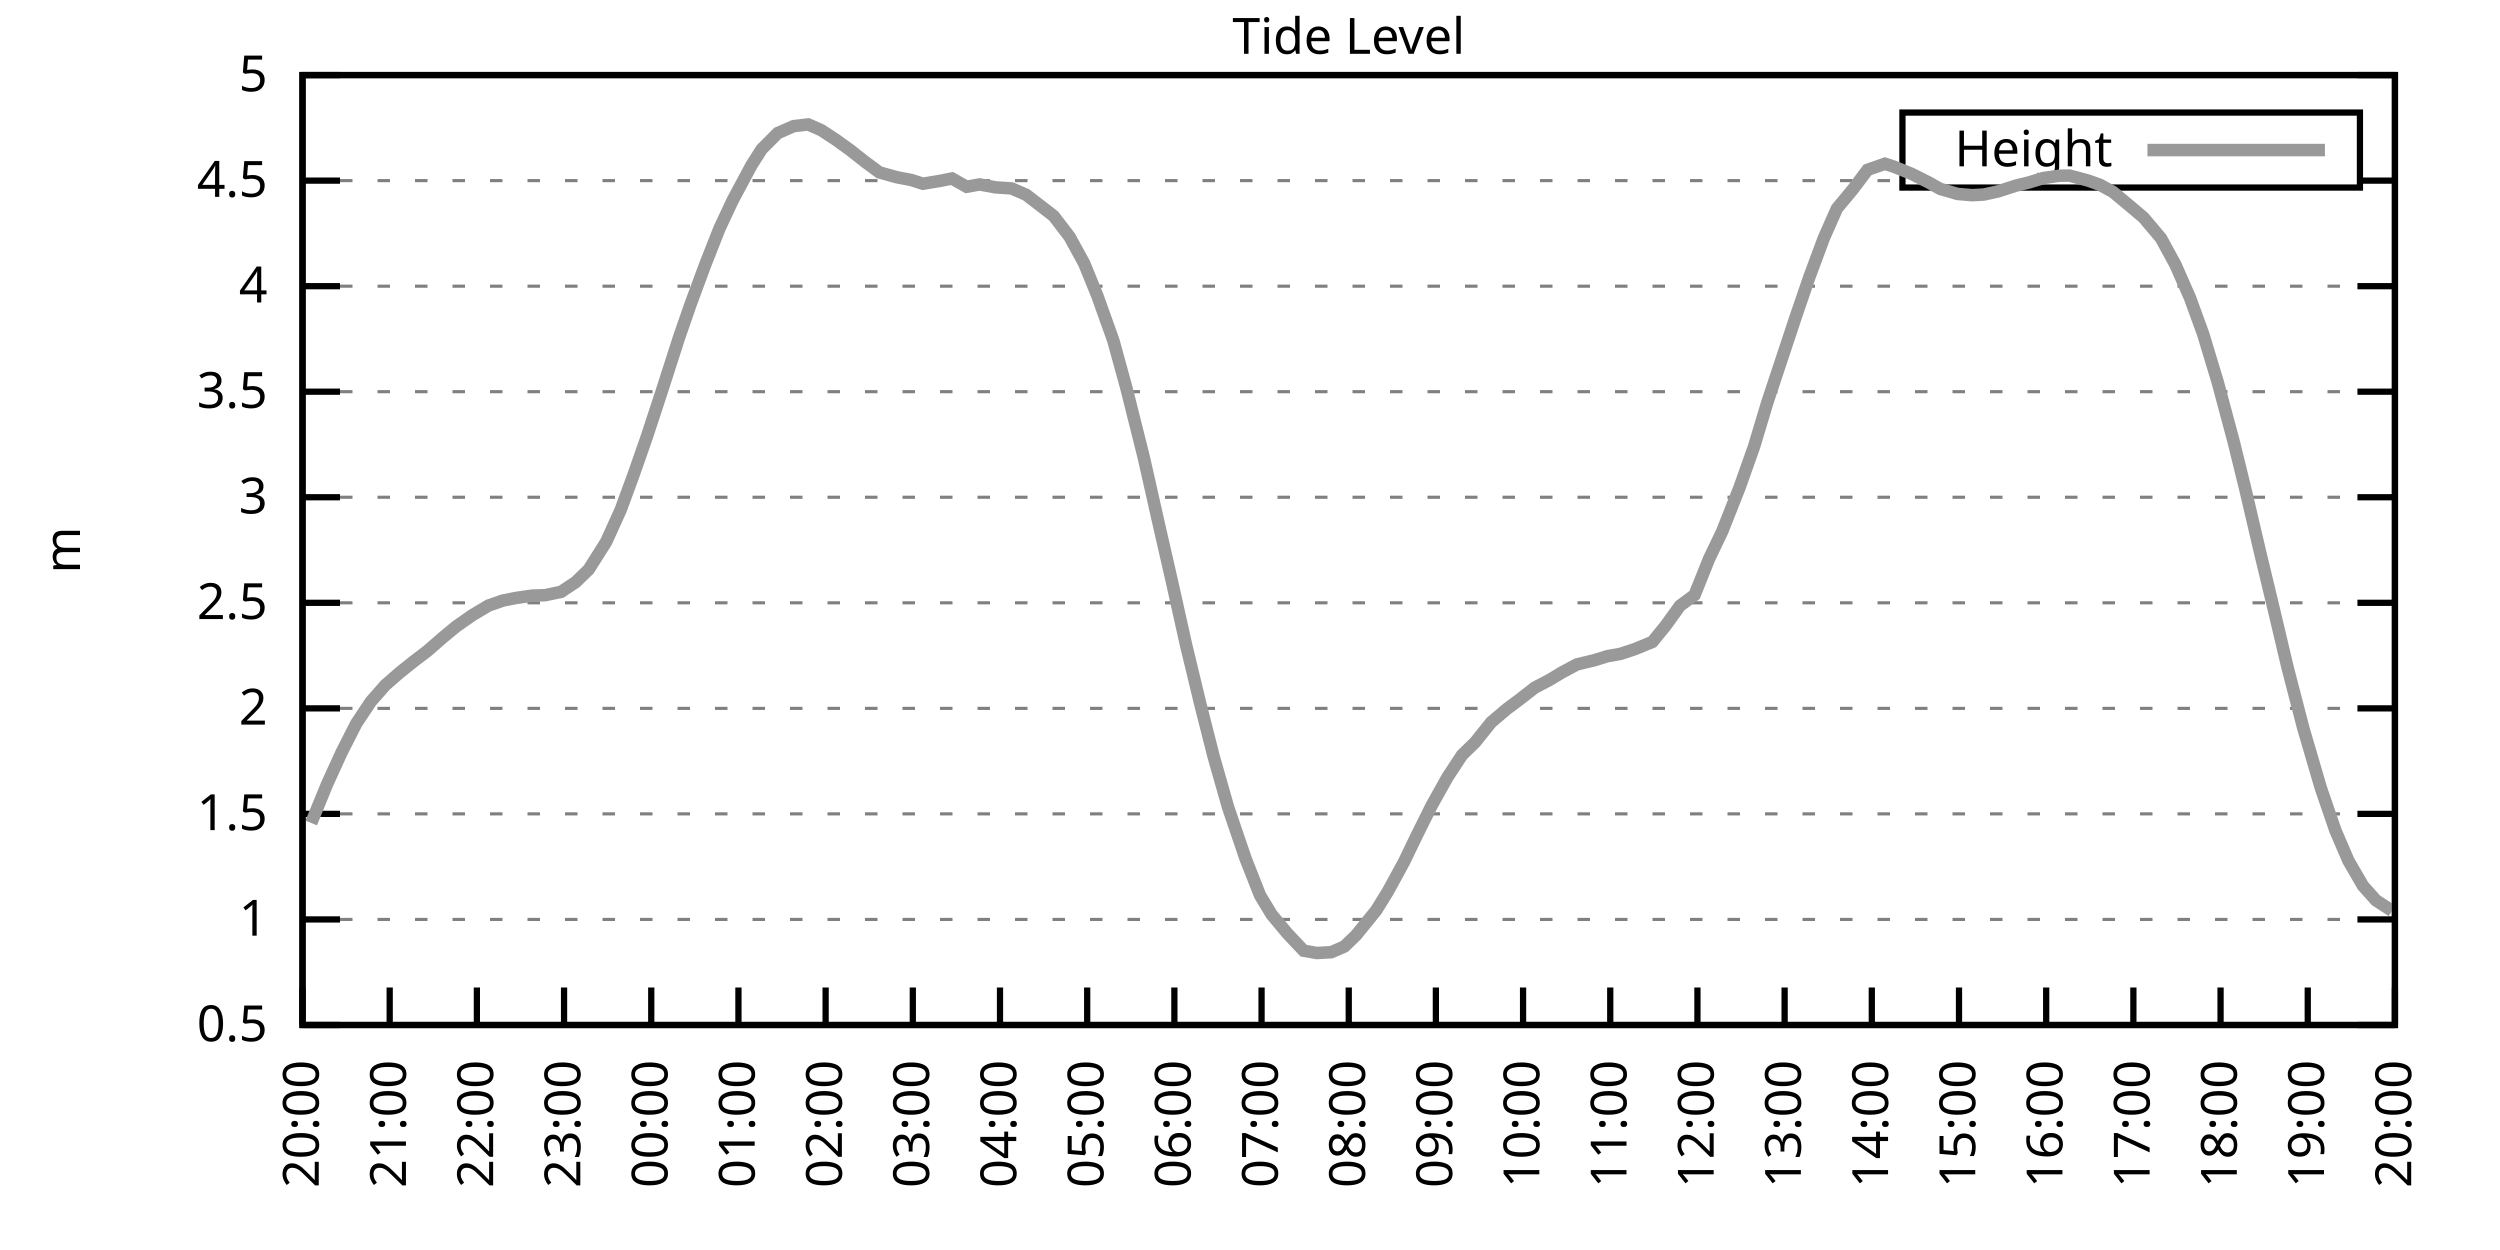
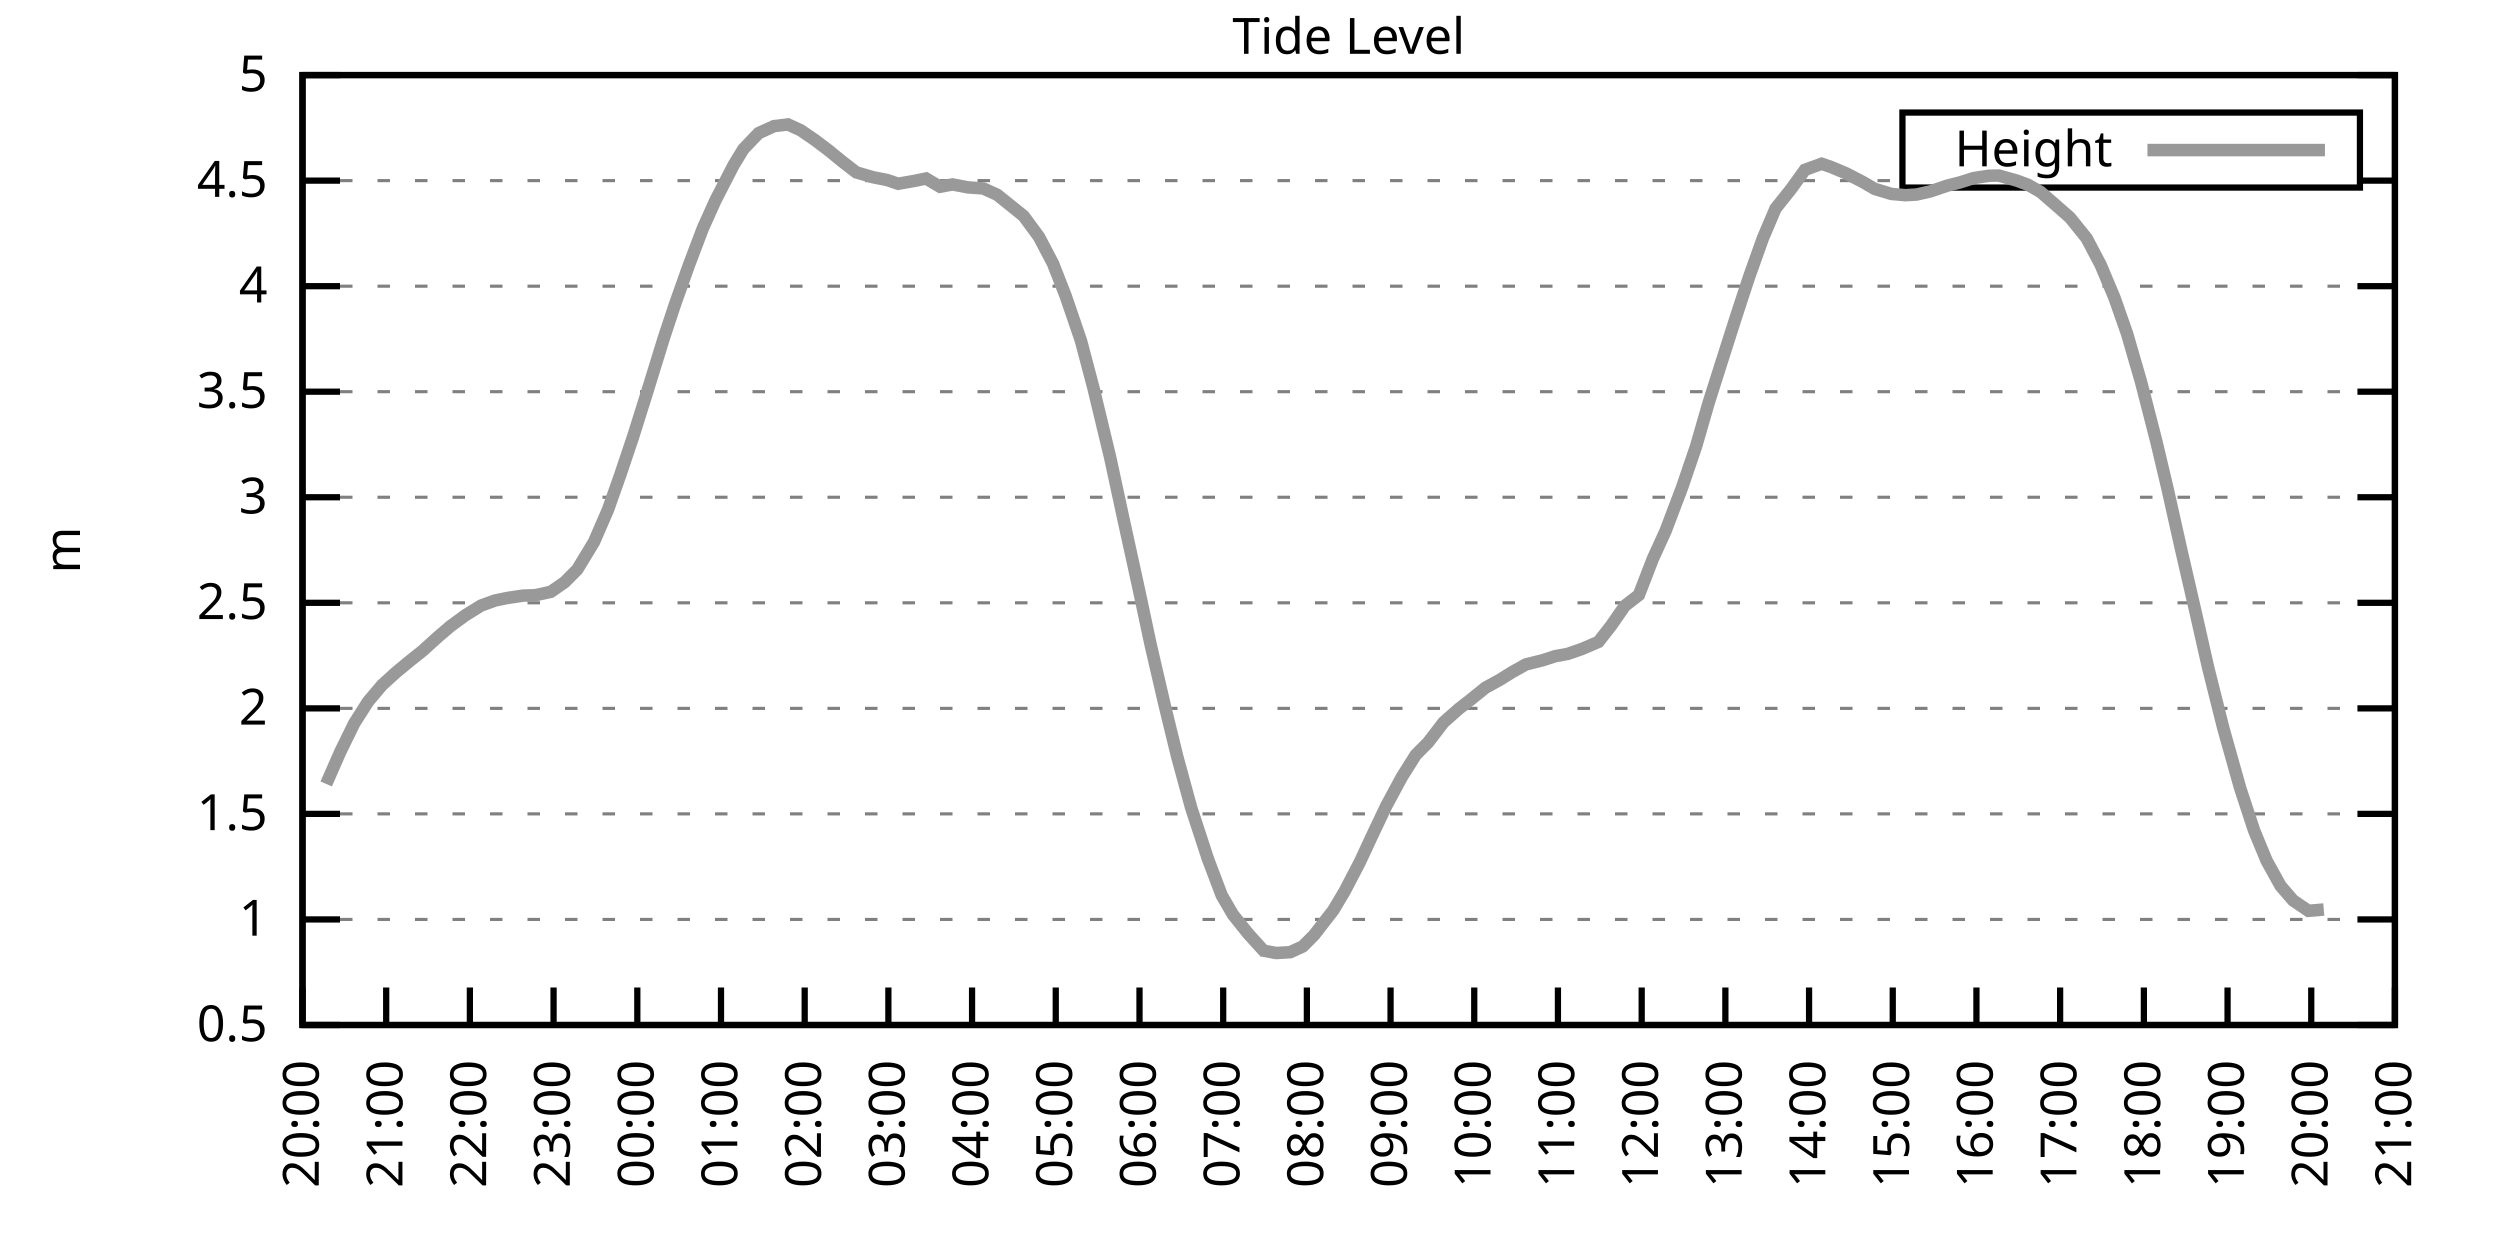
<svg xmlns="http://www.w3.org/2000/svg" xmlns:xlink="http://www.w3.org/1999/xlink" width="400" height="200" viewBox="0 0 400 200">
  <g id="gnuplot_canvas">
    <rect x="0" y="0" width="400" height="200" fill="none" />
    <defs>
      <circle id="gpDot" r="0.5" stroke-width="0.5" stroke="currentColor" />
      <path id="gpPt0" stroke-width="0.333" stroke="currentColor" d="M-1,0 h2 M0,-1 v2" />
      <path id="gpPt1" stroke-width="0.333" stroke="currentColor" d="M-1,-1 L1,1 M1,-1 L-1,1" />
      <path id="gpPt2" stroke-width="0.333" stroke="currentColor" d="M-1,0 L1,0 M0,-1 L0,1 M-1,-1 L1,1 M-1,1 L1,-1" />
      <rect id="gpPt3" stroke-width="0.333" stroke="currentColor" x="-1" y="-1" width="2" height="2" />
      <rect id="gpPt4" stroke-width="0.333" stroke="currentColor" fill="currentColor" x="-1" y="-1" width="2" height="2" />
      <circle id="gpPt5" stroke-width="0.333" stroke="currentColor" cx="0" cy="0" r="1" />
      <use xlink:href="#gpPt5" id="gpPt6" fill="currentColor" stroke="none" />
      <path id="gpPt7" stroke-width="0.333" stroke="currentColor" d="M0,-1.33 L-1.33,0.67 L1.33,0.67 z" />
      <use xlink:href="#gpPt7" id="gpPt8" fill="currentColor" stroke="none" />
      <use xlink:href="#gpPt7" id="gpPt9" stroke="currentColor" transform="rotate(180)" />
      <use xlink:href="#gpPt9" id="gpPt10" fill="currentColor" stroke="none" />
      <use xlink:href="#gpPt3" id="gpPt11" stroke="currentColor" transform="rotate(45)" />
      <use xlink:href="#gpPt11" id="gpPt12" fill="currentColor" stroke="none" />
      <path id="gpPt13" stroke-width="0.333" stroke="currentColor" d="M0,1.330 L1.265,0.411 L0.782,-1.067 L-0.782,-1.076 L-1.265,0.411 z" />
      <use xlink:href="#gpPt13" id="gpPt14" fill="currentColor" stroke="none" />
      <filter id="textbox" filterUnits="objectBoundingBox" x="0" y="0" height="1" width="1">
        <feFlood flood-color="white" flood-opacity="1" result="bgnd" />
        <feComposite in="SourceGraphic" in2="bgnd" operator="atop" />
      </filter>
      <filter id="greybox" filterUnits="objectBoundingBox" x="0" y="0" height="1" width="1">
        <feFlood flood-color="lightgrey" flood-opacity="1" result="grey" />
        <feComposite in="SourceGraphic" in2="grey" operator="atop" />
      </filter>
    </defs>
    <g fill="none" color="white" stroke="currentColor" stroke-width="1.00" stroke-linecap="butt" stroke-linejoin="miter">
</g>
    <g fill="none" color="black" stroke="currentColor" stroke-width="1.00" stroke-linecap="butt" stroke-linejoin="miter">
      <g stroke="none" shape-rendering="crispEdges">
        <polygon fill="rgb(255, 255, 255)" points="48.40,164.00 383.18,164.00 383.18,12.02 48.40,12.02 " />
      </g>
    </g>
    <g fill="none" color="black" stroke="currentColor" stroke-width="1.00" stroke-linecap="butt" stroke-linejoin="miter">
</g>
    <g fill="none" color="black" stroke="black" stroke-width="0.50" stroke-linecap="butt" stroke-linejoin="miter">
</g>
    <g fill="none" color="gray" stroke="currentColor" stroke-width="0.50" stroke-linecap="butt" stroke-linejoin="miter">
      <path stroke="gray" stroke-dasharray="2,4" class="gridline" d="M48.40,164.00 L383.19,164.00  " />
    </g>
    <g fill="none" color="gray" stroke="gray" stroke-width="1.00" stroke-linecap="butt" stroke-linejoin="miter">
</g>
    <g fill="none" color="black" stroke="currentColor" stroke-width="1.00" stroke-linecap="butt" stroke-linejoin="miter">
      <path stroke="black" d="M48.40,164.00 L54.40,164.00 M383.19,164.00 L377.19,164.00  " />
      <g transform="translate(42.80,166.60)" stroke="none" fill="black" font-family="Sans" font-size="8.00" text-anchor="end">
        <text>
          <tspan font-family="Sans"> 0.5</tspan>
        </text>
      </g>
    </g>
    <g fill="none" color="black" stroke="currentColor" stroke-width="1.00" stroke-linecap="butt" stroke-linejoin="miter">
</g>
    <g fill="none" color="black" stroke="black" stroke-width="0.50" stroke-linecap="butt" stroke-linejoin="miter">
</g>
    <g fill="none" color="gray" stroke="currentColor" stroke-width="0.50" stroke-linecap="butt" stroke-linejoin="miter">
      <path stroke="gray" stroke-dasharray="2,4" class="gridline" d="M48.40,147.11 L383.19,147.11  " />
    </g>
    <g fill="none" color="gray" stroke="gray" stroke-width="1.00" stroke-linecap="butt" stroke-linejoin="miter">
</g>
    <g fill="none" color="black" stroke="currentColor" stroke-width="1.00" stroke-linecap="butt" stroke-linejoin="miter">
      <path stroke="black" d="M48.40,147.11 L54.40,147.11 M383.19,147.11 L377.19,147.11  " />
      <g transform="translate(42.80,149.71)" stroke="none" fill="black" font-family="Sans" font-size="8.00" text-anchor="end">
        <text>
          <tspan font-family="Sans"> 1</tspan>
        </text>
      </g>
    </g>
    <g fill="none" color="black" stroke="currentColor" stroke-width="1.00" stroke-linecap="butt" stroke-linejoin="miter">
</g>
    <g fill="none" color="black" stroke="black" stroke-width="0.50" stroke-linecap="butt" stroke-linejoin="miter">
</g>
    <g fill="none" color="gray" stroke="currentColor" stroke-width="0.50" stroke-linecap="butt" stroke-linejoin="miter">
      <path stroke="gray" stroke-dasharray="2,4" class="gridline" d="M48.40,130.22 L383.19,130.22  " />
    </g>
    <g fill="none" color="gray" stroke="gray" stroke-width="1.00" stroke-linecap="butt" stroke-linejoin="miter">
</g>
    <g fill="none" color="black" stroke="currentColor" stroke-width="1.00" stroke-linecap="butt" stroke-linejoin="miter">
      <path stroke="black" d="M48.40,130.22 L54.40,130.22 M383.19,130.22 L377.19,130.22  " />
      <g transform="translate(42.80,132.82)" stroke="none" fill="black" font-family="Sans" font-size="8.00" text-anchor="end">
        <text>
          <tspan font-family="Sans"> 1.5</tspan>
        </text>
      </g>
    </g>
    <g fill="none" color="black" stroke="currentColor" stroke-width="1.00" stroke-linecap="butt" stroke-linejoin="miter">
</g>
    <g fill="none" color="black" stroke="black" stroke-width="0.50" stroke-linecap="butt" stroke-linejoin="miter">
</g>
    <g fill="none" color="gray" stroke="currentColor" stroke-width="0.50" stroke-linecap="butt" stroke-linejoin="miter">
      <path stroke="gray" stroke-dasharray="2,4" class="gridline" d="M48.40,113.34 L383.19,113.34  " />
    </g>
    <g fill="none" color="gray" stroke="gray" stroke-width="1.00" stroke-linecap="butt" stroke-linejoin="miter">
</g>
    <g fill="none" color="black" stroke="currentColor" stroke-width="1.00" stroke-linecap="butt" stroke-linejoin="miter">
      <path stroke="black" d="M48.40,113.34 L54.40,113.34 M383.19,113.34 L377.19,113.34  " />
      <g transform="translate(42.80,115.94)" stroke="none" fill="black" font-family="Sans" font-size="8.00" text-anchor="end">
        <text>
          <tspan font-family="Sans"> 2</tspan>
        </text>
      </g>
    </g>
    <g fill="none" color="black" stroke="currentColor" stroke-width="1.00" stroke-linecap="butt" stroke-linejoin="miter">
</g>
    <g fill="none" color="black" stroke="black" stroke-width="0.50" stroke-linecap="butt" stroke-linejoin="miter">
</g>
    <g fill="none" color="gray" stroke="currentColor" stroke-width="0.50" stroke-linecap="butt" stroke-linejoin="miter">
      <path stroke="gray" stroke-dasharray="2,4" class="gridline" d="M48.40,96.45 L383.19,96.45  " />
    </g>
    <g fill="none" color="gray" stroke="gray" stroke-width="1.00" stroke-linecap="butt" stroke-linejoin="miter">
</g>
    <g fill="none" color="black" stroke="currentColor" stroke-width="1.00" stroke-linecap="butt" stroke-linejoin="miter">
      <path stroke="black" d="M48.40,96.45 L54.40,96.45 M383.19,96.45 L377.19,96.45  " />
      <g transform="translate(42.80,99.05)" stroke="none" fill="black" font-family="Sans" font-size="8.00" text-anchor="end">
        <text>
          <tspan font-family="Sans"> 2.5</tspan>
        </text>
      </g>
    </g>
    <g fill="none" color="black" stroke="currentColor" stroke-width="1.00" stroke-linecap="butt" stroke-linejoin="miter">
</g>
    <g fill="none" color="black" stroke="black" stroke-width="0.50" stroke-linecap="butt" stroke-linejoin="miter">
</g>
    <g fill="none" color="gray" stroke="currentColor" stroke-width="0.50" stroke-linecap="butt" stroke-linejoin="miter">
      <path stroke="gray" stroke-dasharray="2,4" class="gridline" d="M48.40,79.56 L383.19,79.56  " />
    </g>
    <g fill="none" color="gray" stroke="gray" stroke-width="1.00" stroke-linecap="butt" stroke-linejoin="miter">
</g>
    <g fill="none" color="black" stroke="currentColor" stroke-width="1.00" stroke-linecap="butt" stroke-linejoin="miter">
      <path stroke="black" d="M48.40,79.56 L54.40,79.56 M383.19,79.56 L377.19,79.56  " />
      <g transform="translate(42.80,82.16)" stroke="none" fill="black" font-family="Sans" font-size="8.00" text-anchor="end">
        <text>
          <tspan font-family="Sans"> 3</tspan>
        </text>
      </g>
    </g>
    <g fill="none" color="black" stroke="currentColor" stroke-width="1.00" stroke-linecap="butt" stroke-linejoin="miter">
</g>
    <g fill="none" color="black" stroke="black" stroke-width="0.50" stroke-linecap="butt" stroke-linejoin="miter">
</g>
    <g fill="none" color="gray" stroke="currentColor" stroke-width="0.50" stroke-linecap="butt" stroke-linejoin="miter">
      <path stroke="gray" stroke-dasharray="2,4" class="gridline" d="M48.40,62.67 L383.19,62.67  " />
    </g>
    <g fill="none" color="gray" stroke="gray" stroke-width="1.00" stroke-linecap="butt" stroke-linejoin="miter">
</g>
    <g fill="none" color="black" stroke="currentColor" stroke-width="1.00" stroke-linecap="butt" stroke-linejoin="miter">
      <path stroke="black" d="M48.40,62.67 L54.40,62.67 M383.19,62.67 L377.19,62.67  " />
      <g transform="translate(42.80,65.27)" stroke="none" fill="black" font-family="Sans" font-size="8.00" text-anchor="end">
        <text>
          <tspan font-family="Sans"> 3.5</tspan>
        </text>
      </g>
    </g>
    <g fill="none" color="black" stroke="currentColor" stroke-width="1.00" stroke-linecap="butt" stroke-linejoin="miter">
</g>
    <g fill="none" color="black" stroke="black" stroke-width="0.50" stroke-linecap="butt" stroke-linejoin="miter">
</g>
    <g fill="none" color="gray" stroke="currentColor" stroke-width="0.50" stroke-linecap="butt" stroke-linejoin="miter">
      <path stroke="gray" stroke-dasharray="2,4" class="gridline" d="M48.40,45.79 L383.19,45.79  " />
    </g>
    <g fill="none" color="gray" stroke="gray" stroke-width="1.00" stroke-linecap="butt" stroke-linejoin="miter">
</g>
    <g fill="none" color="black" stroke="currentColor" stroke-width="1.00" stroke-linecap="butt" stroke-linejoin="miter">
      <path stroke="black" d="M48.40,45.79 L54.40,45.79 M383.19,45.79 L377.19,45.79  " />
      <g transform="translate(42.80,48.39)" stroke="none" fill="black" font-family="Sans" font-size="8.00" text-anchor="end">
        <text>
          <tspan font-family="Sans"> 4</tspan>
        </text>
      </g>
    </g>
    <g fill="none" color="black" stroke="currentColor" stroke-width="1.00" stroke-linecap="butt" stroke-linejoin="miter">
</g>
    <g fill="none" color="black" stroke="black" stroke-width="0.50" stroke-linecap="butt" stroke-linejoin="miter">
</g>
    <g fill="none" color="gray" stroke="currentColor" stroke-width="0.50" stroke-linecap="butt" stroke-linejoin="miter">
      <path stroke="gray" stroke-dasharray="2,4" class="gridline" d="M48.40,28.90 L304.39,28.90 M377.59,28.90 L383.19,28.90  " />
    </g>
    <g fill="none" color="gray" stroke="gray" stroke-width="1.00" stroke-linecap="butt" stroke-linejoin="miter">
</g>
    <g fill="none" color="black" stroke="currentColor" stroke-width="1.00" stroke-linecap="butt" stroke-linejoin="miter">
      <path stroke="black" d="M48.40,28.90 L54.40,28.90 M383.19,28.90 L377.19,28.90  " />
      <g transform="translate(42.80,31.50)" stroke="none" fill="black" font-family="Sans" font-size="8.00" text-anchor="end">
        <text>
          <tspan font-family="Sans"> 4.5</tspan>
        </text>
      </g>
    </g>
    <g fill="none" color="black" stroke="currentColor" stroke-width="1.00" stroke-linecap="butt" stroke-linejoin="miter">
</g>
    <g fill="none" color="black" stroke="black" stroke-width="0.50" stroke-linecap="butt" stroke-linejoin="miter">
</g>
    <g fill="none" color="gray" stroke="currentColor" stroke-width="0.50" stroke-linecap="butt" stroke-linejoin="miter">
      <path stroke="gray" stroke-dasharray="2,4" class="gridline" d="M48.40,12.01 L383.19,12.01  " />
    </g>
    <g fill="none" color="gray" stroke="gray" stroke-width="1.00" stroke-linecap="butt" stroke-linejoin="miter">
</g>
    <g fill="none" color="black" stroke="currentColor" stroke-width="1.00" stroke-linecap="butt" stroke-linejoin="miter">
      <path stroke="black" d="M48.40,12.01 L54.40,12.01 M383.19,12.01 L377.19,12.01  " />
      <g transform="translate(42.80,14.61)" stroke="none" fill="black" font-family="Sans" font-size="8.00" text-anchor="end">
        <text>
          <tspan font-family="Sans"> 5</tspan>
        </text>
      </g>
    </g>
    <g fill="none" color="black" stroke="currentColor" stroke-width="1.00" stroke-linecap="butt" stroke-linejoin="miter">
      <path stroke="black" d="M48.40,164.00 L48.40,158.00  " />
      <g transform="translate(51.00,169.60) rotate(270.00)" stroke="none" fill="black" font-family="Sans" font-size="8.00" text-anchor="end">
        <text>
          <tspan font-family="Sans">20:00</tspan>
        </text>
      </g>
    </g>
    <g fill="none" color="black" stroke="currentColor" stroke-width="1.00" stroke-linecap="butt" stroke-linejoin="miter">
-       <path stroke="black" d="M62.35,164.00 L62.35,158.00  " />
-       <g transform="translate(64.95,169.60) rotate(270.00)" stroke="none" fill="black" font-family="Sans" font-size="8.00" text-anchor="end">
+       <path stroke="black" d="M61.79,164.00 L61.79,158.00  " />
+       <g transform="translate(64.39,169.60) rotate(270.00)" stroke="none" fill="black" font-family="Sans" font-size="8.00" text-anchor="end">
        <text>
          <tspan font-family="Sans">21:00</tspan>
        </text>
      </g>
    </g>
    <g fill="none" color="black" stroke="currentColor" stroke-width="1.00" stroke-linecap="butt" stroke-linejoin="miter">
-       <path stroke="black" d="M76.30,164.00 L76.30,158.00  " />
-       <g transform="translate(78.90,169.60) rotate(270.00)" stroke="none" fill="black" font-family="Sans" font-size="8.00" text-anchor="end">
+       <path stroke="black" d="M75.18,164.00 L75.18,158.00  " />
+       <g transform="translate(77.78,169.60) rotate(270.00)" stroke="none" fill="black" font-family="Sans" font-size="8.00" text-anchor="end">
        <text>
          <tspan font-family="Sans">22:00</tspan>
        </text>
      </g>
    </g>
    <g fill="none" color="black" stroke="currentColor" stroke-width="1.00" stroke-linecap="butt" stroke-linejoin="miter">
-       <path stroke="black" d="M90.25,164.00 L90.25,158.00  " />
-       <g transform="translate(92.85,169.60) rotate(270.00)" stroke="none" fill="black" font-family="Sans" font-size="8.00" text-anchor="end">
+       <path stroke="black" d="M88.57,164.00 L88.57,158.00  " />
+       <g transform="translate(91.17,169.60) rotate(270.00)" stroke="none" fill="black" font-family="Sans" font-size="8.00" text-anchor="end">
        <text>
          <tspan font-family="Sans">23:00</tspan>
        </text>
      </g>
    </g>
    <g fill="none" color="black" stroke="currentColor" stroke-width="1.00" stroke-linecap="butt" stroke-linejoin="miter">
-       <path stroke="black" d="M104.20,164.00 L104.20,158.00  " />
-       <g transform="translate(106.80,169.60) rotate(270.00)" stroke="none" fill="black" font-family="Sans" font-size="8.00" text-anchor="end">
+       <path stroke="black" d="M101.97,164.00 L101.97,158.00  " />
+       <g transform="translate(104.57,169.60) rotate(270.00)" stroke="none" fill="black" font-family="Sans" font-size="8.00" text-anchor="end">
        <text>
          <tspan font-family="Sans">00:00</tspan>
        </text>
      </g>
    </g>
    <g fill="none" color="black" stroke="currentColor" stroke-width="1.00" stroke-linecap="butt" stroke-linejoin="miter">
-       <path stroke="black" d="M118.15,164.00 L118.15,158.00  " />
-       <g transform="translate(120.75,169.60) rotate(270.00)" stroke="none" fill="black" font-family="Sans" font-size="8.00" text-anchor="end">
+       <path stroke="black" d="M115.36,164.00 L115.36,158.00  " />
+       <g transform="translate(117.96,169.60) rotate(270.00)" stroke="none" fill="black" font-family="Sans" font-size="8.00" text-anchor="end">
        <text>
          <tspan font-family="Sans">01:00</tspan>
        </text>
      </g>
    </g>
    <g fill="none" color="black" stroke="currentColor" stroke-width="1.00" stroke-linecap="butt" stroke-linejoin="miter">
-       <path stroke="black" d="M132.10,164.00 L132.10,158.00  " />
-       <g transform="translate(134.70,169.60) rotate(270.00)" stroke="none" fill="black" font-family="Sans" font-size="8.00" text-anchor="end">
+       <path stroke="black" d="M128.75,164.00 L128.75,158.00  " />
+       <g transform="translate(131.35,169.60) rotate(270.00)" stroke="none" fill="black" font-family="Sans" font-size="8.00" text-anchor="end">
        <text>
          <tspan font-family="Sans">02:00</tspan>
        </text>
      </g>
    </g>
    <g fill="none" color="black" stroke="currentColor" stroke-width="1.00" stroke-linecap="butt" stroke-linejoin="miter">
-       <path stroke="black" d="M146.05,164.00 L146.05,158.00  " />
-       <g transform="translate(148.65,169.60) rotate(270.00)" stroke="none" fill="black" font-family="Sans" font-size="8.00" text-anchor="end">
+       <path stroke="black" d="M142.14,164.00 L142.14,158.00  " />
+       <g transform="translate(144.74,169.60) rotate(270.00)" stroke="none" fill="black" font-family="Sans" font-size="8.00" text-anchor="end">
        <text>
          <tspan font-family="Sans">03:00</tspan>
        </text>
      </g>
    </g>
    <g fill="none" color="black" stroke="currentColor" stroke-width="1.00" stroke-linecap="butt" stroke-linejoin="miter">
-       <path stroke="black" d="M160.00,164.00 L160.00,158.00  " />
-       <g transform="translate(162.60,169.60) rotate(270.00)" stroke="none" fill="black" font-family="Sans" font-size="8.00" text-anchor="end">
+       <path stroke="black" d="M155.53,164.00 L155.53,158.00  " />
+       <g transform="translate(158.13,169.60) rotate(270.00)" stroke="none" fill="black" font-family="Sans" font-size="8.00" text-anchor="end">
        <text>
          <tspan font-family="Sans">04:00</tspan>
        </text>
      </g>
    </g>
    <g fill="none" color="black" stroke="currentColor" stroke-width="1.00" stroke-linecap="butt" stroke-linejoin="miter">
-       <path stroke="black" d="M173.95,164.00 L173.95,158.00  " />
-       <g transform="translate(176.55,169.60) rotate(270.00)" stroke="none" fill="black" font-family="Sans" font-size="8.00" text-anchor="end">
+       <path stroke="black" d="M168.92,164.00 L168.92,158.00  " />
+       <g transform="translate(171.52,169.60) rotate(270.00)" stroke="none" fill="black" font-family="Sans" font-size="8.00" text-anchor="end">
        <text>
          <tspan font-family="Sans">05:00</tspan>
        </text>
      </g>
    </g>
    <g fill="none" color="black" stroke="currentColor" stroke-width="1.00" stroke-linecap="butt" stroke-linejoin="miter">
-       <path stroke="black" d="M187.90,164.00 L187.90,158.00  " />
-       <g transform="translate(190.50,169.60) rotate(270.00)" stroke="none" fill="black" font-family="Sans" font-size="8.00" text-anchor="end">
+       <path stroke="black" d="M182.32,164.00 L182.32,158.00  " />
+       <g transform="translate(184.92,169.60) rotate(270.00)" stroke="none" fill="black" font-family="Sans" font-size="8.00" text-anchor="end">
        <text>
          <tspan font-family="Sans">06:00</tspan>
        </text>
      </g>
    </g>
    <g fill="none" color="black" stroke="currentColor" stroke-width="1.00" stroke-linecap="butt" stroke-linejoin="miter">
-       <path stroke="black" d="M201.85,164.00 L201.85,158.00  " />
-       <g transform="translate(204.45,169.60) rotate(270.00)" stroke="none" fill="black" font-family="Sans" font-size="8.00" text-anchor="end">
+       <path stroke="black" d="M195.71,164.00 L195.71,158.00  " />
+       <g transform="translate(198.31,169.60) rotate(270.00)" stroke="none" fill="black" font-family="Sans" font-size="8.00" text-anchor="end">
        <text>
          <tspan font-family="Sans">07:00</tspan>
        </text>
      </g>
    </g>
    <g fill="none" color="black" stroke="currentColor" stroke-width="1.00" stroke-linecap="butt" stroke-linejoin="miter">
-       <path stroke="black" d="M215.80,164.00 L215.80,158.00  " />
-       <g transform="translate(218.40,169.60) rotate(270.00)" stroke="none" fill="black" font-family="Sans" font-size="8.00" text-anchor="end">
+       <path stroke="black" d="M209.10,164.00 L209.10,158.00  " />
+       <g transform="translate(211.70,169.60) rotate(270.00)" stroke="none" fill="black" font-family="Sans" font-size="8.00" text-anchor="end">
        <text>
          <tspan font-family="Sans">08:00</tspan>
        </text>
      </g>
    </g>
    <g fill="none" color="black" stroke="currentColor" stroke-width="1.00" stroke-linecap="butt" stroke-linejoin="miter">
-       <path stroke="black" d="M229.74,164.00 L229.74,158.00  " />
-       <g transform="translate(232.34,169.60) rotate(270.00)" stroke="none" fill="black" font-family="Sans" font-size="8.00" text-anchor="end">
+       <path stroke="black" d="M222.49,164.00 L222.49,158.00  " />
+       <g transform="translate(225.09,169.60) rotate(270.00)" stroke="none" fill="black" font-family="Sans" font-size="8.00" text-anchor="end">
        <text>
          <tspan font-family="Sans">09:00</tspan>
        </text>
      </g>
    </g>
    <g fill="none" color="black" stroke="currentColor" stroke-width="1.00" stroke-linecap="butt" stroke-linejoin="miter">
-       <path stroke="black" d="M243.69,164.00 L243.69,158.00  " />
-       <g transform="translate(246.29,169.60) rotate(270.00)" stroke="none" fill="black" font-family="Sans" font-size="8.00" text-anchor="end">
+       <path stroke="black" d="M235.88,164.00 L235.88,158.00  " />
+       <g transform="translate(238.48,169.60) rotate(270.00)" stroke="none" fill="black" font-family="Sans" font-size="8.00" text-anchor="end">
        <text>
          <tspan font-family="Sans">10:00</tspan>
        </text>
      </g>
    </g>
    <g fill="none" color="black" stroke="currentColor" stroke-width="1.00" stroke-linecap="butt" stroke-linejoin="miter">
-       <path stroke="black" d="M257.64,164.00 L257.64,158.00  " />
-       <g transform="translate(260.24,169.60) rotate(270.00)" stroke="none" fill="black" font-family="Sans" font-size="8.00" text-anchor="end">
+       <path stroke="black" d="M249.27,164.00 L249.27,158.00  " />
+       <g transform="translate(251.87,169.60) rotate(270.00)" stroke="none" fill="black" font-family="Sans" font-size="8.00" text-anchor="end">
        <text>
          <tspan font-family="Sans">11:00</tspan>
        </text>
      </g>
    </g>
    <g fill="none" color="black" stroke="currentColor" stroke-width="1.00" stroke-linecap="butt" stroke-linejoin="miter">
-       <path stroke="black" d="M271.59,164.00 L271.59,158.00  " />
-       <g transform="translate(274.19,169.60) rotate(270.00)" stroke="none" fill="black" font-family="Sans" font-size="8.00" text-anchor="end">
+       <path stroke="black" d="M262.67,164.00 L262.67,158.00  " />
+       <g transform="translate(265.27,169.60) rotate(270.00)" stroke="none" fill="black" font-family="Sans" font-size="8.00" text-anchor="end">
        <text>
          <tspan font-family="Sans">12:00</tspan>
        </text>
      </g>
    </g>
    <g fill="none" color="black" stroke="currentColor" stroke-width="1.00" stroke-linecap="butt" stroke-linejoin="miter">
-       <path stroke="black" d="M285.54,164.00 L285.54,158.00  " />
-       <g transform="translate(288.14,169.60) rotate(270.00)" stroke="none" fill="black" font-family="Sans" font-size="8.00" text-anchor="end">
+       <path stroke="black" d="M276.06,164.00 L276.06,158.00  " />
+       <g transform="translate(278.66,169.60) rotate(270.00)" stroke="none" fill="black" font-family="Sans" font-size="8.00" text-anchor="end">
        <text>
          <tspan font-family="Sans">13:00</tspan>
        </text>
      </g>
    </g>
    <g fill="none" color="black" stroke="currentColor" stroke-width="1.00" stroke-linecap="butt" stroke-linejoin="miter">
-       <path stroke="black" d="M299.49,164.00 L299.49,158.00  " />
-       <g transform="translate(302.09,169.60) rotate(270.00)" stroke="none" fill="black" font-family="Sans" font-size="8.00" text-anchor="end">
+       <path stroke="black" d="M289.45,164.00 L289.45,158.00  " />
+       <g transform="translate(292.05,169.60) rotate(270.00)" stroke="none" fill="black" font-family="Sans" font-size="8.00" text-anchor="end">
        <text>
          <tspan font-family="Sans">14:00</tspan>
        </text>
      </g>
    </g>
    <g fill="none" color="black" stroke="currentColor" stroke-width="1.00" stroke-linecap="butt" stroke-linejoin="miter">
-       <path stroke="black" d="M313.44,164.00 L313.44,158.00  " />
-       <g transform="translate(316.04,169.60) rotate(270.00)" stroke="none" fill="black" font-family="Sans" font-size="8.00" text-anchor="end">
+       <path stroke="black" d="M302.84,164.00 L302.84,158.00  " />
+       <g transform="translate(305.44,169.60) rotate(270.00)" stroke="none" fill="black" font-family="Sans" font-size="8.00" text-anchor="end">
        <text>
          <tspan font-family="Sans">15:00</tspan>
        </text>
      </g>
    </g>
    <g fill="none" color="black" stroke="currentColor" stroke-width="1.00" stroke-linecap="butt" stroke-linejoin="miter">
-       <path stroke="black" d="M327.39,164.00 L327.39,158.00  " />
-       <g transform="translate(329.99,169.60) rotate(270.00)" stroke="none" fill="black" font-family="Sans" font-size="8.00" text-anchor="end">
+       <path stroke="black" d="M316.23,164.00 L316.23,158.00  " />
+       <g transform="translate(318.83,169.60) rotate(270.00)" stroke="none" fill="black" font-family="Sans" font-size="8.00" text-anchor="end">
        <text>
          <tspan font-family="Sans">16:00</tspan>
        </text>
      </g>
    </g>
    <g fill="none" color="black" stroke="currentColor" stroke-width="1.00" stroke-linecap="butt" stroke-linejoin="miter">
-       <path stroke="black" d="M341.34,164.00 L341.34,158.00  " />
-       <g transform="translate(343.94,169.60) rotate(270.00)" stroke="none" fill="black" font-family="Sans" font-size="8.00" text-anchor="end">
+       <path stroke="black" d="M329.62,164.00 L329.62,158.00  " />
+       <g transform="translate(332.22,169.60) rotate(270.00)" stroke="none" fill="black" font-family="Sans" font-size="8.00" text-anchor="end">
        <text>
          <tspan font-family="Sans">17:00</tspan>
        </text>
      </g>
    </g>
    <g fill="none" color="black" stroke="currentColor" stroke-width="1.00" stroke-linecap="butt" stroke-linejoin="miter">
-       <path stroke="black" d="M355.29,164.00 L355.29,158.00  " />
-       <g transform="translate(357.89,169.60) rotate(270.00)" stroke="none" fill="black" font-family="Sans" font-size="8.00" text-anchor="end">
+       <path stroke="black" d="M343.02,164.00 L343.02,158.00  " />
+       <g transform="translate(345.62,169.60) rotate(270.00)" stroke="none" fill="black" font-family="Sans" font-size="8.00" text-anchor="end">
        <text>
          <tspan font-family="Sans">18:00</tspan>
        </text>
      </g>
    </g>
    <g fill="none" color="black" stroke="currentColor" stroke-width="1.00" stroke-linecap="butt" stroke-linejoin="miter">
-       <path stroke="black" d="M369.24,164.00 L369.24,158.00  " />
-       <g transform="translate(371.84,169.60) rotate(270.00)" stroke="none" fill="black" font-family="Sans" font-size="8.00" text-anchor="end">
+       <path stroke="black" d="M356.41,164.00 L356.41,158.00  " />
+       <g transform="translate(359.01,169.60) rotate(270.00)" stroke="none" fill="black" font-family="Sans" font-size="8.00" text-anchor="end">
        <text>
          <tspan font-family="Sans">19:00</tspan>
+         </text>
+       </g>
+     </g>
+     <g fill="none" color="black" stroke="currentColor" stroke-width="1.00" stroke-linecap="butt" stroke-linejoin="miter">
+       <path stroke="black" d="M369.80,164.00 L369.80,158.00  " />
+       <g transform="translate(372.40,169.60) rotate(270.00)" stroke="none" fill="black" font-family="Sans" font-size="8.00" text-anchor="end">
+         <text>
+           <tspan font-family="Sans">20:00</tspan>
        </text>
      </g>
    </g>
    <g fill="none" color="black" stroke="currentColor" stroke-width="1.00" stroke-linecap="butt" stroke-linejoin="miter">
      <path stroke="black" d="M383.19,164.00 L383.19,158.00  " />
      <g transform="translate(385.79,169.60) rotate(270.00)" stroke="none" fill="black" font-family="Sans" font-size="8.00" text-anchor="end">
        <text>
-           <tspan font-family="Sans">20:00</tspan>
+           <tspan font-family="Sans">21:00</tspan>
        </text>
      </g>
    </g>
    <g fill="none" color="black" stroke="currentColor" stroke-width="1.00" stroke-linecap="butt" stroke-linejoin="miter">
</g>
    <g fill="none" color="black" stroke="currentColor" stroke-width="1.00" stroke-linecap="butt" stroke-linejoin="miter">
      <path stroke="black" d="M48.40,12.01 L48.40,164.00 L383.19,164.00 L383.19,12.01 L48.40,12.01 Z  " />
    </g>
    <g fill="none" color="black" stroke="currentColor" stroke-width="1.00" stroke-linecap="butt" stroke-linejoin="miter">
</g>
    <g fill="none" color="black" stroke="currentColor" stroke-width="1.00" stroke-linecap="butt" stroke-linejoin="miter">
      <path stroke="black" d="M304.39,30.01 L304.39,18.01 L377.59,18.01 L377.59,30.01 L304.39,30.01 Z  " />
    </g>
    <g id="Tide_level_plot_1">
      <g fill="none" color="white" stroke="black" stroke-width="2.00" stroke-linecap="butt" stroke-linejoin="miter">
</g>
      <g fill="none" color="black" stroke="currentColor" stroke-width="2.00" stroke-linecap="butt" stroke-linejoin="miter">
        <g transform="translate(337.99,26.61)" stroke="none" fill="black" font-family="Sans" font-size="8.00" text-anchor="end">
          <text>
            <tspan font-family="Sans">Height</tspan>
          </text>
        </g>
      </g>
      <g fill="none" color="black" stroke="currentColor" stroke-width="2.00" stroke-linecap="butt" stroke-linejoin="miter">
-         <path stroke="rgb(153, 153, 153)" d="M343.59,24.01 L371.99,24.01 M49.79,131.68 L52.35,125.43 L54.68,120.33 L57.00,115.77 L59.33,112.26 L61.65,109.62   L63.98,107.59 L66.30,105.74 L68.39,104.15 L70.95,101.92 L73.04,100.20 L75.60,98.41 L78.16,96.89 L80.48,96.08   L82.58,95.67 L85.13,95.30 L87.23,95.23 L89.78,94.69 L92.11,93.14 L94.20,91.11 L96.99,86.69 L99.32,81.55   L101.41,75.85 L103.50,69.87 L105.83,62.77 L108.62,54.09 L110.48,48.72 L112.80,42.44 L115.13,36.53 L117.22,32.07   L120.24,26.43 L121.87,23.87 L124.43,21.30 L126.98,20.18 L129.31,19.91 L131.40,20.83 L133.72,22.35 L136.05,24.03   L138.37,25.86 L140.70,27.58 L143.49,28.36 L145.81,28.80 L147.67,29.40 L150.46,28.93 L152.32,28.56 L154.65,29.88   L156.74,29.51 L159.30,29.98 L161.86,30.15 L164.18,31.16 L166.51,32.95 L168.60,34.57 L171.16,37.92 L173.48,42.17   L175.57,47.31 L178.13,54.47 L180.22,62.07 L183.01,73.21 L185.34,83.55 L187.66,93.71 L189.76,103.14 L192.08,112.76   L194.17,121.00 L196.50,129.18 L199.29,137.38 L201.61,143.26 L203.47,146.34 L206.03,149.41 L208.59,152.11 L210.68,152.48   L213.01,152.35 L215.10,151.44 L216.96,149.65 L220.21,145.63 L222.07,142.62 L224.63,137.93 L226.72,133.60 L229.05,128.91   L231.60,124.35 L233.93,120.80 L236.02,118.77 L238.58,115.57 L241.14,113.40 L243.00,112.02 L245.55,110.03 L247.88,108.81   L249.97,107.56 L252.30,106.31 L255.09,105.64 L257.18,104.99 L259.27,104.62 L261.60,103.85 L264.39,102.70 L266.48,100.13   L268.80,96.92 L271.13,95.20 L273.45,89.42 L275.55,85.03 L278.34,77.97 L280.66,71.42 L282.75,64.46 L285.08,57.44   L287.40,50.45 L289.50,44.33 L291.82,38.08 L293.91,33.36 L296.47,30.28 L298.80,27.18 L301.58,26.20 L303.21,26.74   L305.77,27.78 L308.56,29.17 L310.42,30.22 L313.21,31.03 L315.53,31.23 L317.39,31.13 L319.72,30.62 L322.51,29.71   L324.60,29.20 L326.93,28.49 L329.48,28.12 L331.11,28.09 L334.13,28.90 L335.99,29.57 L338.09,30.72 L340.41,32.65   L342.97,34.81 L345.76,38.12 L348.08,42.37 L350.41,47.68 L352.50,53.42 L354.83,61.12 L357.38,70.64 L359.24,78.21   L361.57,88.17 L363.89,97.83 L365.99,106.72 L368.54,116.55 L371.33,126.07 L373.66,132.86 L375.75,137.72 L378.08,141.74   L380.17,144.07 L382.73,145.73  " />
+         <path stroke="rgb(153, 153, 153)" d="M343.59,24.01 L371.99,24.01 M52.19,125.43 L54.43,120.33 L56.66,115.77 L58.89,112.26 L61.12,109.62 L63.35,107.59   L65.59,105.74 L67.59,104.15 L70.05,101.92 L72.06,100.20 L74.51,98.41 L76.97,96.89 L79.20,96.08 L81.21,95.67   L83.66,95.30 L85.67,95.23 L88.13,94.69 L90.36,93.14 L92.37,91.11 L95.05,86.69 L97.28,81.55 L99.29,75.85   L101.30,69.87 L103.53,62.77 L106.21,54.09 L107.99,48.72 L110.22,42.44 L112.46,36.53 L114.47,32.07 L117.37,26.43   L118.93,23.87 L121.38,21.30 L123.84,20.18 L126.07,19.91 L128.08,20.83 L130.31,22.35 L132.54,24.03 L134.78,25.86   L137.01,27.58 L139.69,28.36 L141.92,28.80 L143.70,29.40 L146.38,28.93 L148.17,28.56 L150.40,29.88 L152.41,29.51   L154.86,29.98 L157.32,30.15 L159.55,31.16 L161.78,32.95 L163.79,34.57 L166.25,37.92 L168.48,42.17 L170.49,47.31   L172.94,54.47 L174.95,62.07 L177.63,73.21 L179.86,83.55 L182.09,93.71 L184.10,103.14 L186.33,112.76 L188.34,121.00   L190.57,129.18 L193.25,137.38 L195.48,143.26 L197.27,146.34 L199.73,149.41 L202.18,152.11 L204.19,152.48 L206.42,152.35   L208.43,151.44 L210.22,149.65 L213.34,145.63 L215.13,142.62 L217.58,137.93 L219.59,133.60 L221.82,128.91 L224.28,124.35   L226.51,120.80 L228.52,118.77 L230.97,115.57 L233.43,113.40 L235.21,112.02 L237.67,110.03 L239.90,108.81 L241.91,107.56   L244.14,106.31 L246.82,105.64 L248.83,104.99 L250.84,104.62 L253.07,103.85 L255.75,102.70 L257.76,100.13 L259.99,96.92   L262.22,95.20 L264.45,89.42 L266.46,85.03 L269.14,77.97 L271.37,71.42 L273.38,64.46 L275.61,57.44 L277.84,50.45   L279.85,44.33 L282.08,38.08 L284.09,33.36 L286.55,30.28 L288.78,27.18 L291.46,26.20 L293.02,26.74 L295.48,27.78   L298.15,29.17 L299.94,30.22 L302.62,31.03 L304.85,31.23 L306.63,31.13 L308.87,30.62 L311.54,29.71 L313.55,29.20   L315.79,28.49 L318.24,28.12 L319.80,28.09 L322.70,28.90 L324.49,29.57 L326.50,30.72 L328.73,32.65 L331.19,34.81   L333.86,38.12 L336.10,42.37 L338.33,47.68 L340.34,53.42 L342.57,61.12 L345.02,70.64 L346.81,78.21 L349.04,88.17   L351.27,97.83 L353.28,106.72 L355.74,116.55 L358.42,126.07 L360.65,132.86 L362.66,137.72 L364.89,141.74 L366.90,144.07   L369.35,145.73 L371.81,145.52  " />
      </g>
    </g>
    <g fill="none" color="black" stroke="currentColor" stroke-width="2.00" stroke-linecap="butt" stroke-linejoin="miter">
</g>
    <g fill="none" color="black" stroke="black" stroke-width="1.00" stroke-linecap="butt" stroke-linejoin="miter">
</g>
    <g fill="none" color="black" stroke="currentColor" stroke-width="1.00" stroke-linecap="butt" stroke-linejoin="miter">
      <path stroke="black" d="M48.40,12.01 L48.40,164.00 L383.19,164.00 L383.19,12.01 L48.40,12.01 Z  " />
      <g transform="translate(12.80,88.01) rotate(270.00)" stroke="none" fill="black" font-family="Sans" font-size="8.00" text-anchor="middle">
        <text>
          <tspan font-family="Sans">m</tspan>
        </text>
      </g>
    </g>
    <g fill="none" color="black" stroke="currentColor" stroke-width="1.00" stroke-linecap="butt" stroke-linejoin="miter">
</g>
    <g fill="none" color="black" stroke="currentColor" stroke-width="1.00" stroke-linecap="butt" stroke-linejoin="miter">
      <g transform="translate(215.79,8.61)" stroke="none" fill="black" font-family="Sans" font-size="8.00" text-anchor="middle">
        <text>
          <tspan font-family="Sans">Tide Level</tspan>
        </text>
      </g>
    </g>
    <g fill="none" color="black" stroke="currentColor" stroke-width="1.00" stroke-linecap="butt" stroke-linejoin="miter">
</g>
  </g>
</svg>
